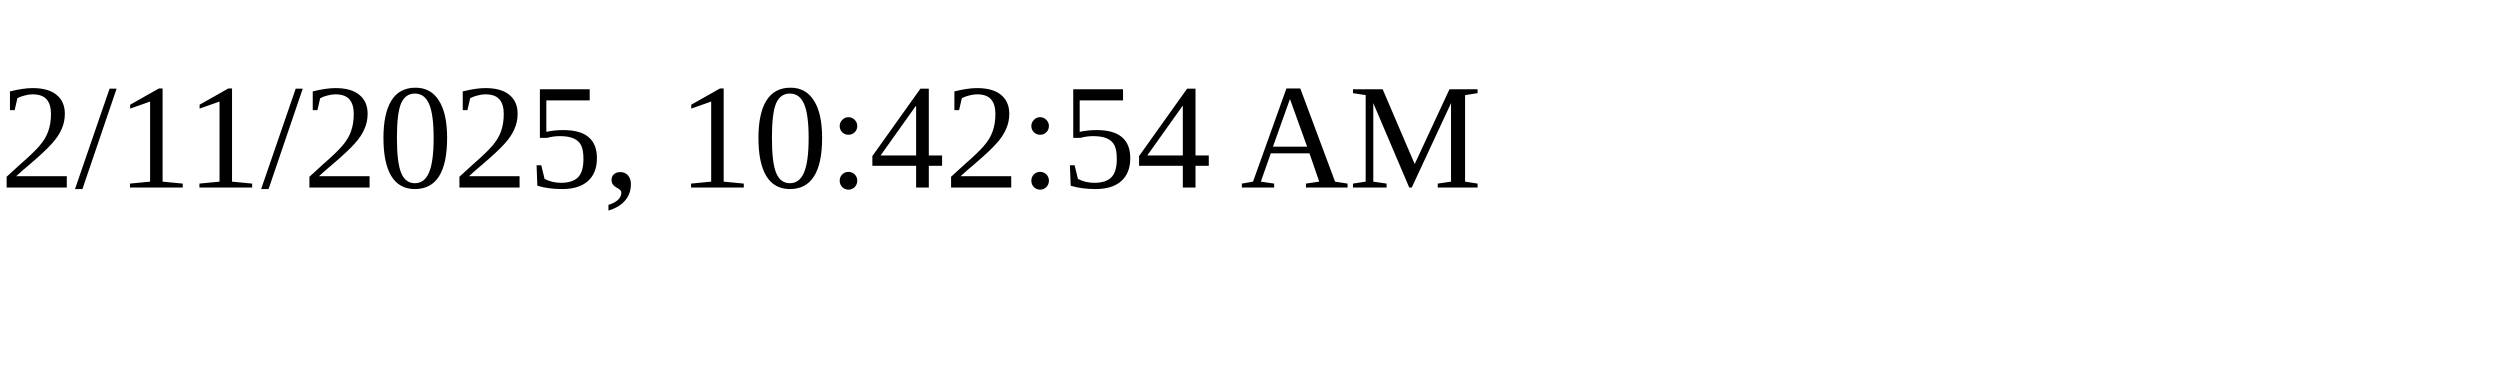
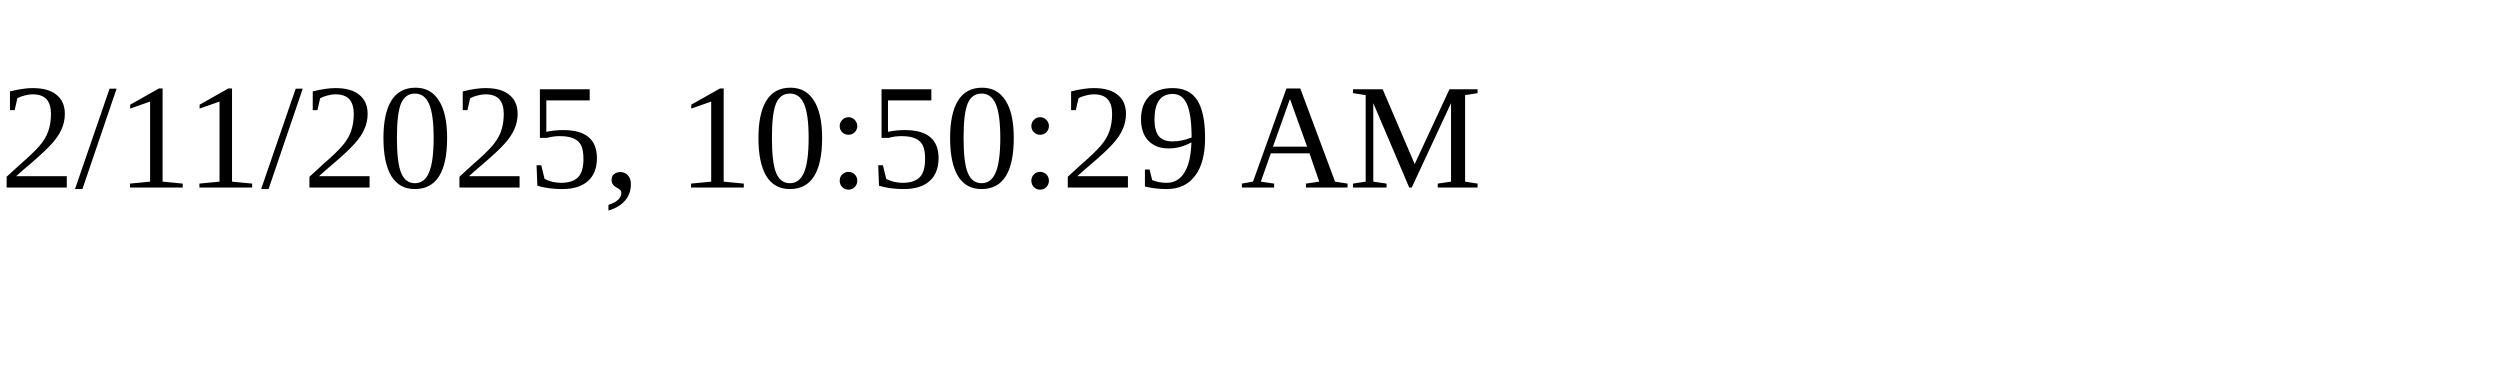
<svg xmlns="http://www.w3.org/2000/svg" height="30" width="200">
-   <text x="0" y="15">2/11/2025, 10:42:54 AM</text>
+   <text x="0" y="15">2/11/2025, 10:50:29 AM</text>
</svg>
